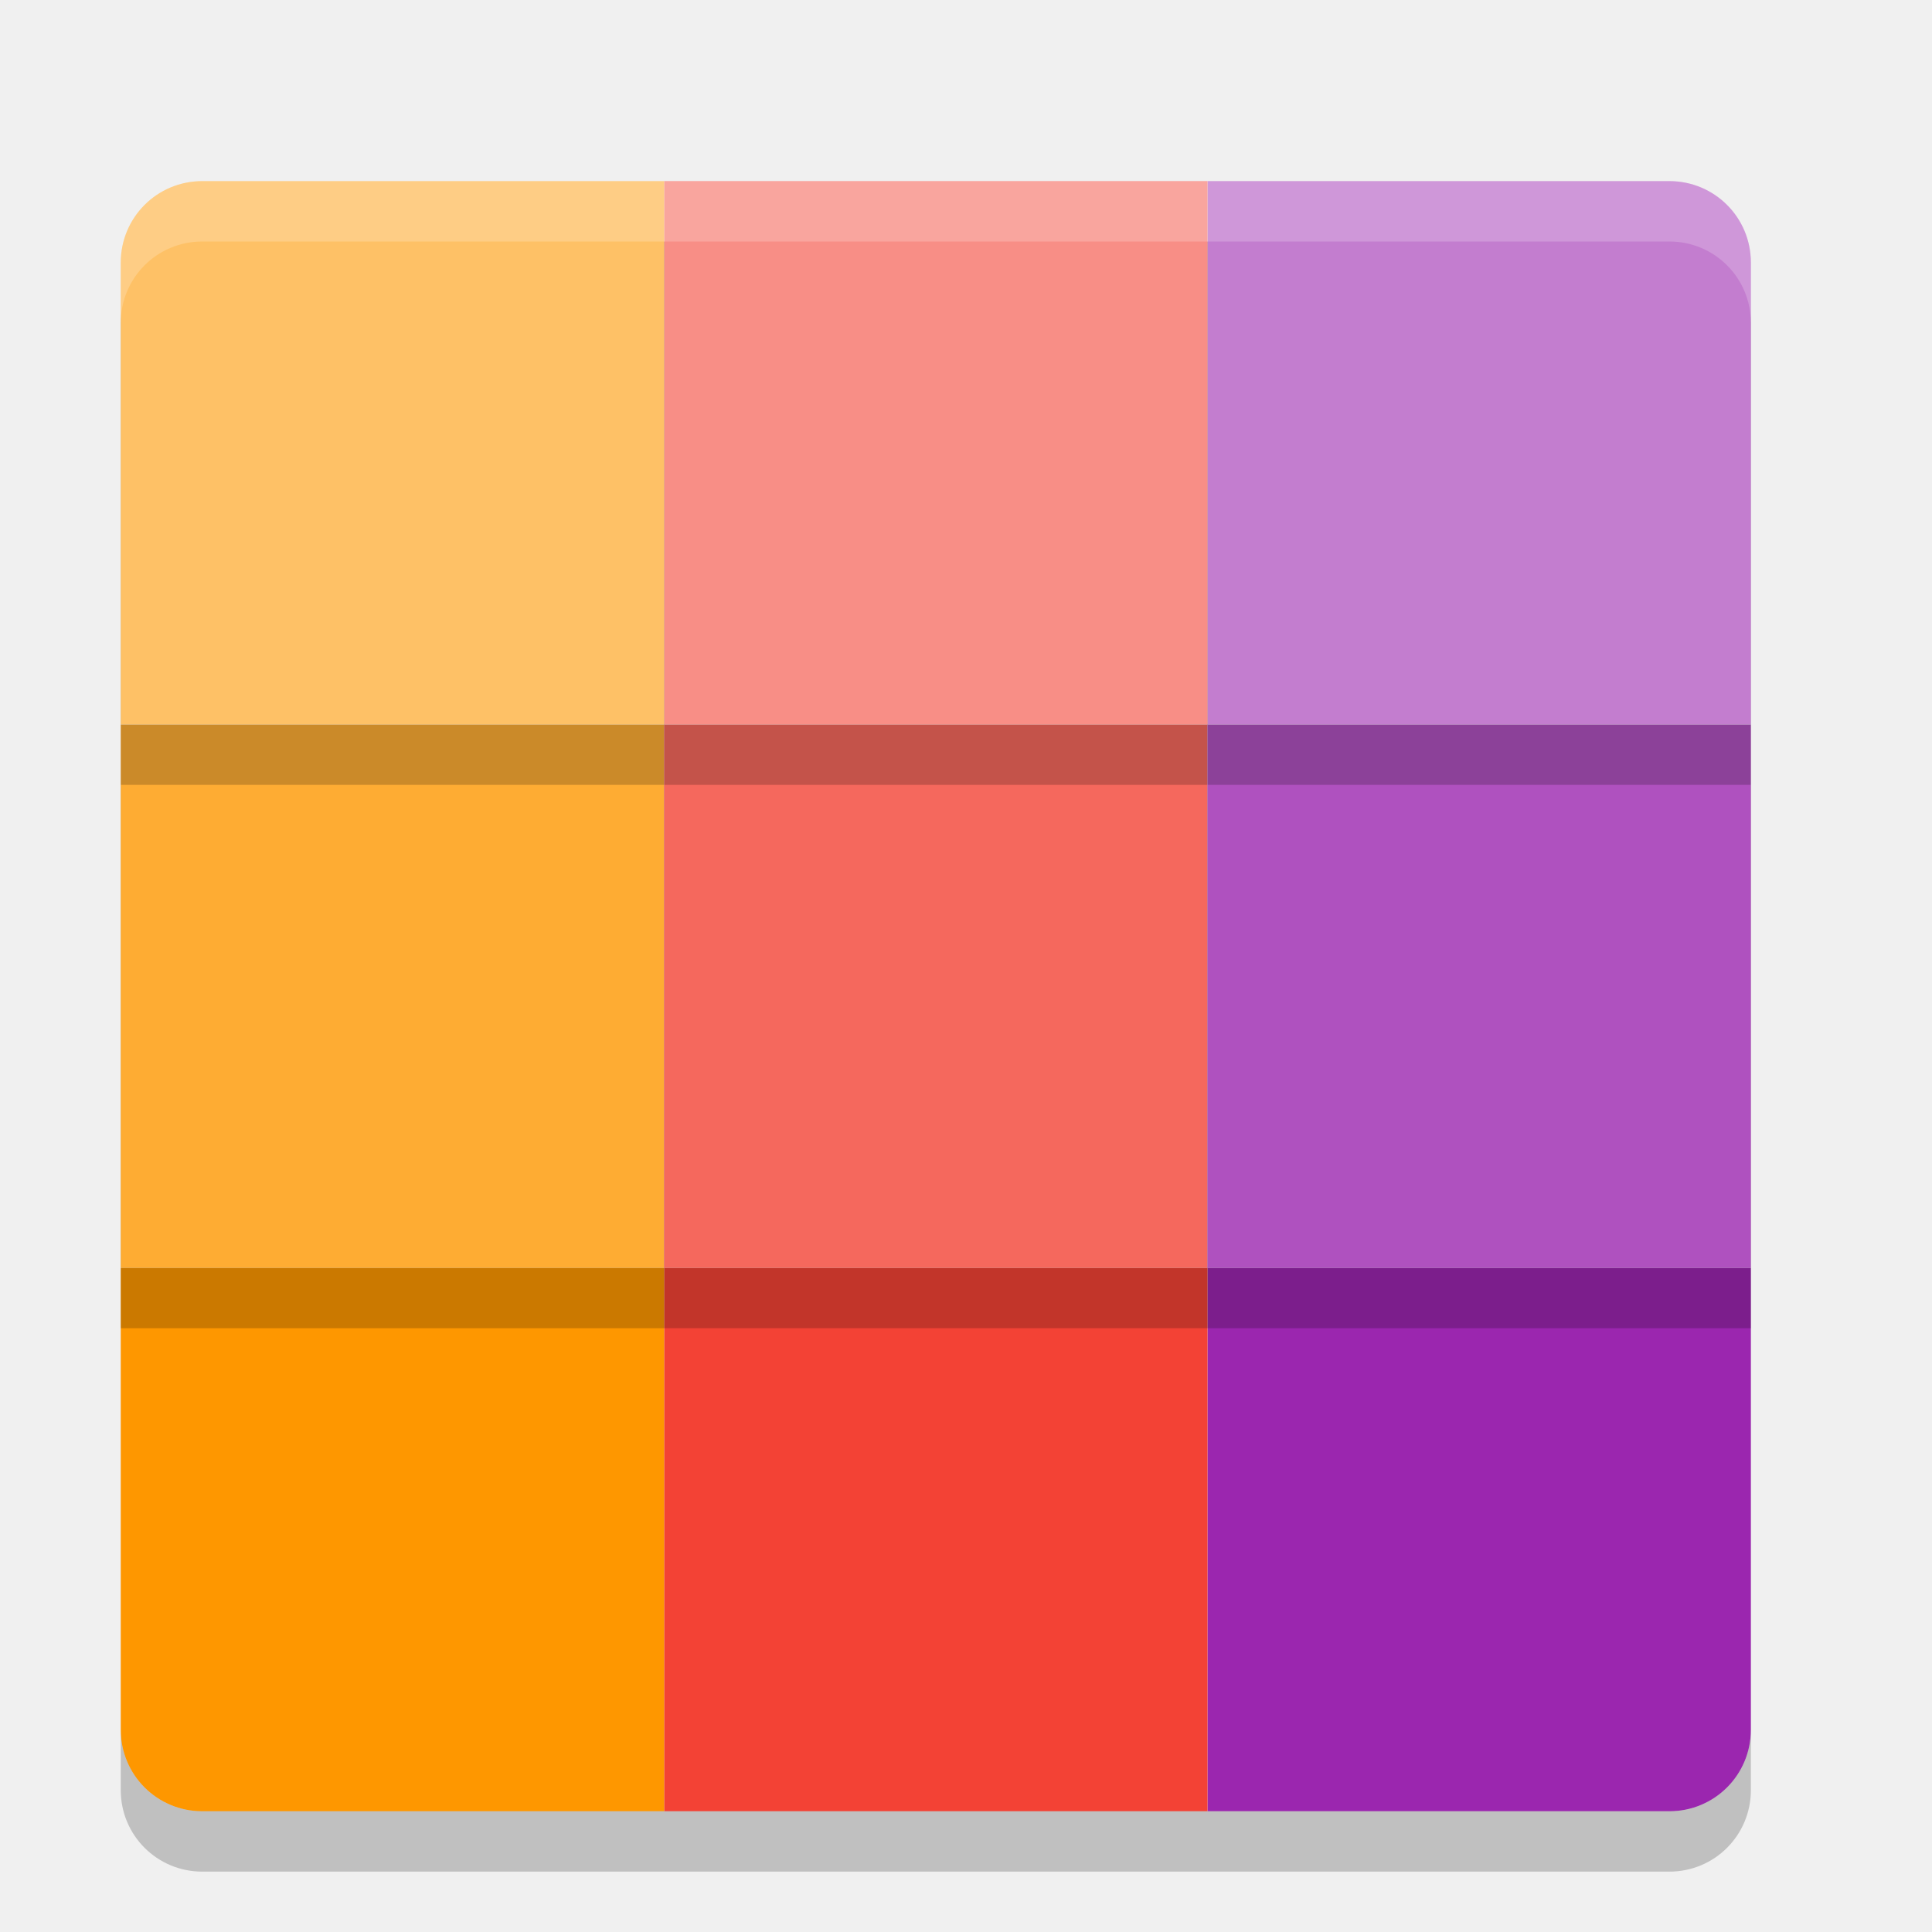
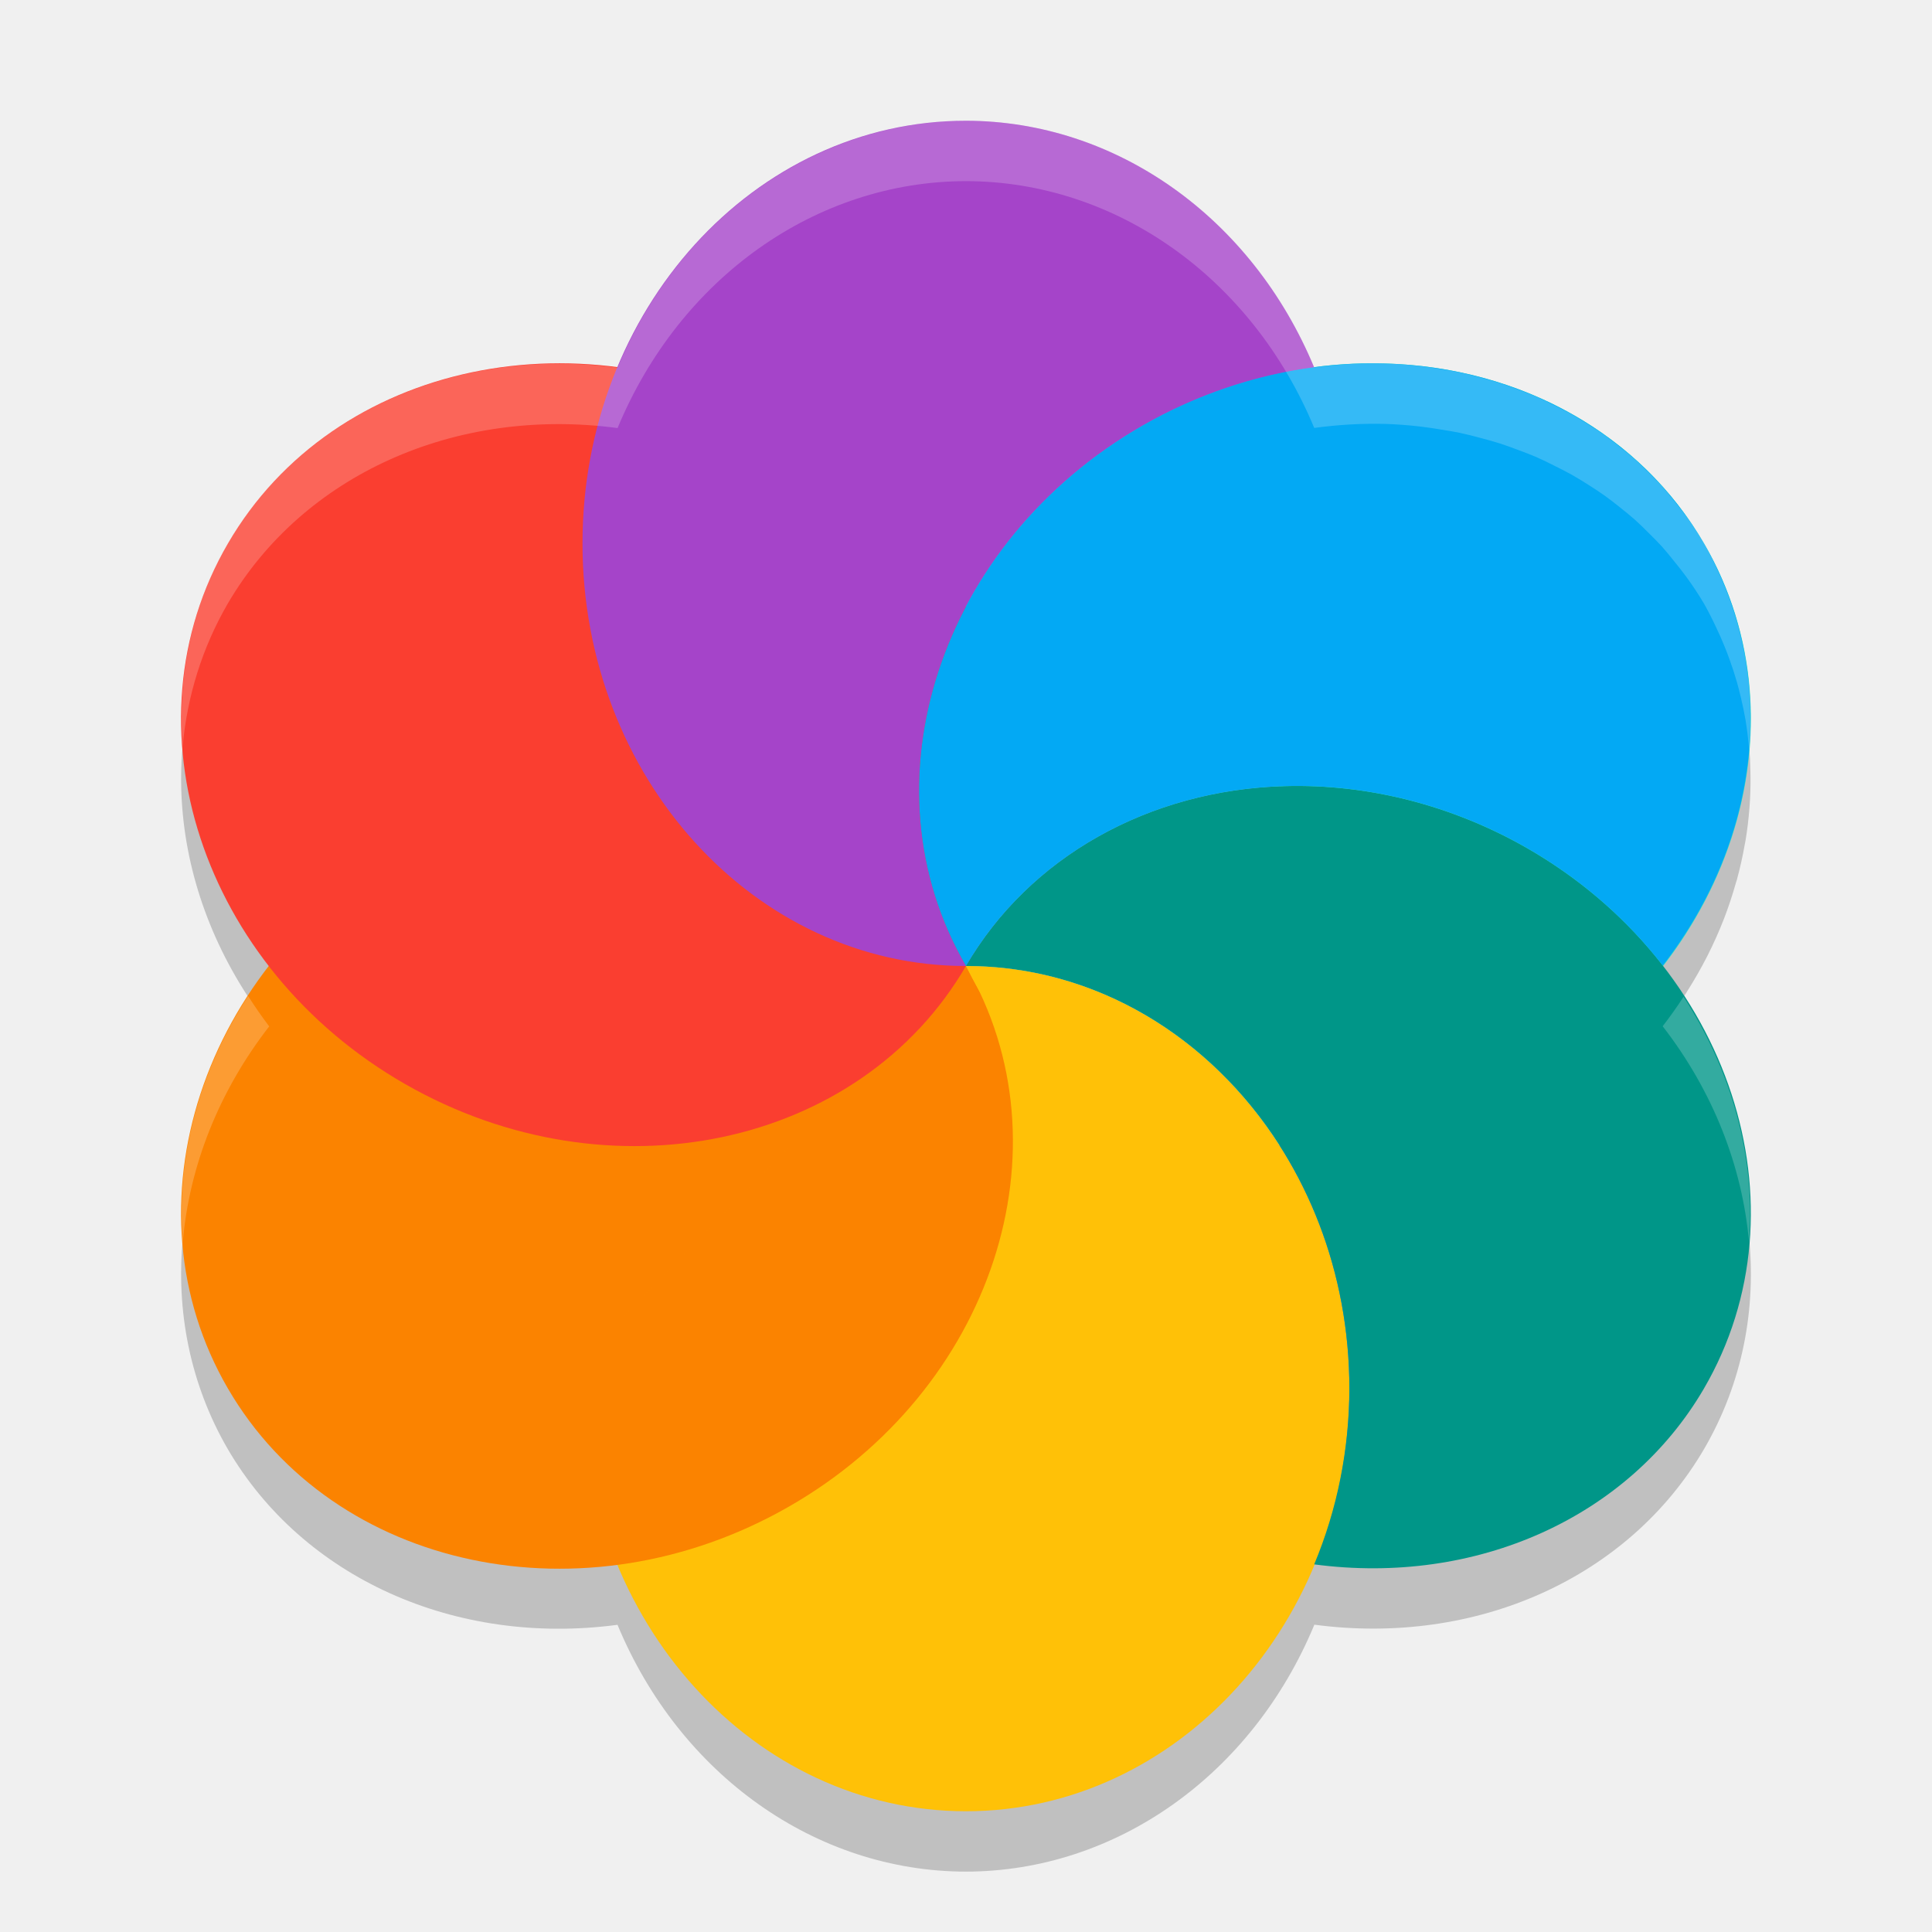
<svg xmlns="http://www.w3.org/2000/svg" width="32" height="32" version="1">
-   <path fill="#9b26af" d="m20 21v9h7.65c0.748 0 1.35-0.602 1.35-1.35v-7.65h-9z" />
-   <rect fill="#f34235" width="9" height="9" x="11" y="21" />
-   <path fill="#fe9700" d="m2 21v7.65c0 0.748 0.602 1.35 1.35 1.35h7.65v-9h-9z" />
-   <rect opacity=".2" width="9" height="9" x="2" y="13" />
-   <rect fill="#feac33" width="9" height="9" x="2" y="12" />
-   <rect opacity=".2" width="9" height="9" x="11" y="13" />
-   <rect fill="#f5685d" width="9" height="9" x="11" y="12" />
-   <rect opacity=".2" width="9" height="9" x="20" y="13" />
-   <rect fill="#af51bf" width="9" height="9" x="20" y="12" />
-   <path opacity=".2" d="m20 4v9h9v-7.65c0-0.748-0.602-1.35-1.35-1.35h-7.65z" />
-   <path fill="#c37dcf" d="m20 3v9h9v-7.65c0-0.748-0.602-1.35-1.35-1.35h-7.65z" />
-   <rect opacity=".2" width="9" height="9" x="11" y="4" />
-   <rect fill="#f88e86" width="9" height="9" x="11" y="3" />
-   <path opacity=".2" d="m3.35 4c-0.748 0-1.35 0.602-1.35 1.35v7.65h9v-9h-7.65z" />
-   <path fill="#fec166" d="m3.35 3c-0.748 0-1.35 0.602-1.35 1.35v7.65h9v-9h-7.65z" />
-   <path opacity=".2" d="m2 28.65v1c0 0.748 0.602 1.35 1.35 1.35h24.3c0.748 0 1.35-0.602 1.35-1.35v-1c0 0.748-0.602 1.35-1.35 1.35h-24.3c-0.748 0-1.35-0.602-1.35-1.35z" />
-   <path fill="#fff" opacity=".2" d="m3.35 3c-0.748 0-1.35 0.602-1.35 1.35v1c0-0.748 0.602-1.35 1.35-1.35h24.3c0.748 0 1.35 0.602 1.35 1.35v-1c0-0.748-0.602-1.35-1.35-1.35h-24.3z" />
+   <path style="opacity:0.2" d="M 15.999,3 A 6.353,7 0 0 0 10.228,7.09 7.045,6.312 28.096 0 0 3.772,10 7.045,6.312 28.096 0 0 4.459,17 6.312,7.045 61.904 0 0 3.772,24 6.312,7.045 61.904 0 0 10.228,26.912 6.353,7 0 0 0 15.999,31 a 6.353,7 0 0 0 5.771,-4.09 c 2.689,0.357 5.21,-0.779 6.455,-2.91 1.283,-2.203 0.918,-4.935 -0.686,-7.002 a 6.312,7.045 61.904 0 0 0.399,-0.566 6.312,7.045 61.904 0 0 0,-0.002 6.312,7.045 61.904 0 0 0.338,-0.59 6.312,7.045 61.904 0 0 0.006,-0.012 6.312,7.045 61.904 0 0 0.27,-0.604 6.312,7.045 61.904 0 0 0.004,-0.01 6.312,7.045 61.904 0 0 0.195,-0.588 6.312,7.045 61.904 0 0 0.018,-0.057 6.312,7.045 61.904 0 0 0.129,-0.578 6.312,7.045 61.904 0 0 0.014,-0.072 6.312,7.045 61.904 0 0 0.064,-0.533 6.312,7.045 61.904 0 0 0.01,-0.145 6.312,7.045 61.904 0 0 0.006,-0.473 6.312,7.045 61.904 0 0 -0.006,-0.197 6.312,7.045 61.904 0 0 -0.039,-0.412 6.312,7.045 61.904 0 0 -0.033,-0.232 6.312,7.045 61.904 0 0 -0.08,-0.385 6.312,7.045 61.904 0 0 -0.061,-0.238 A 6.312,7.045 61.904 0 0 28.649,10.926 6.312,7.045 61.904 0 0 28.567,10.711 6.312,7.045 61.904 0 0 28.418,10.377 6.312,7.045 61.904 0 0 28.225,10 6.312,7.045 61.904 0 0 27.93,9.553 6.312,7.045 61.904 0 0 27.731,9.297 6.312,7.045 61.904 0 0 27.531,9.057 6.312,7.045 61.904 0 0 27.313,8.832 6.312,7.045 61.904 0 0 27.078,8.607 6.312,7.045 61.904 0 0 26.83,8.402 6.312,7.045 61.904 0 0 26.584,8.213 6.312,7.045 61.904 0 0 26.306,8.029 6.312,7.045 61.904 0 0 26.033,7.863 6.312,7.045 61.904 0 0 25.756,7.719 6.312,7.045 61.904 0 0 25.441,7.568 6.312,7.045 61.904 0 0 25.152,7.455 6.312,7.045 61.904 0 0 24.833,7.342 6.312,7.045 61.904 0 0 24.531,7.256 6.312,7.045 61.904 0 0 24.173,7.168 6.312,7.045 61.904 0 0 23.882,7.117 6.312,7.045 61.904 0 0 23.517,7.064 6.312,7.045 61.904 0 0 22.942,7.021 6.312,7.045 61.904 0 0 21.768,7.088 6.353,7 0 0 0 15.999,3 Z" />
+   <ellipse style="fill:#278df2" cx="15.999" cy="16" rx="11.292" ry="11.2" />
+   <ellipse id="ellipse8" style="fill:#34e0c4" cx="21.836" cy="-12.822" rx="6.313" ry="7.043" transform="matrix(0.5030557,0.864254,-0.8677789,0.4969505,0,0)" />
+   <ellipse id="ellipse10" style="fill:#ffc107" cx="15.999" cy="23" rx="6.351" ry="7" />
+   <ellipse id="ellipse14" style="fill:#fb8300" cx="21.836" cy="1.264" rx="6.313" ry="7.043" transform="matrix(0.5030557,0.864254,-0.8677789,0.4969505,0,0)" />
+   <ellipse id="ellipse18" style="fill:#fa3e30" cx="5.934" cy="14.834" rx="6.313" ry="7.043" transform="matrix(-0.5030557,0.864254,0.8677789,0.4969505,0,0)" />
+   <path style="fill:#a544c9" d="M 15.999,2 A 6.351,7 0 0 0 9.648,9 6.351,7 0 0 0 15.999,16 6.312,7.044 61.85 0 1 18.935,7.044 6.312,7.044 61.85 0 1 21.768,6.089 6.351,7 0 0 0 15.999,2 Z m 0,14 A 6.351,7 0 0 0 22.036,11.159 6.351,7 0 0 1 21.183,13.028 7.044,6.312 28.15 0 0 15.999,16 Z M 22.036,11.159 A 6.351,7 0 0 0 22.189,10.541 6.351,7 0 0 1 22.036,11.159 Z M 21.842,6.275 a 6.351,7 0 0 1 0.212,0.638 6.351,7 0 0 0 -0.212,-0.638 z m 0.222,0.667 a 6.351,7 0 0 1 0.13,0.554 6.351,7 0 0 0 -0.13,-0.554 z m 0.165,0.725 a 6.351,7 0 0 1 0.062,0.447 6.351,7 0 0 0 -0.062,-0.447 z m 0.092,0.726 A 6.351,7 0 0 1 22.351,9 6.351,7 0 0 0 22.322,8.393 Z m 0.015,0.916 a 6.351,7 0 0 1 -0.028,0.459 6.351,7 0 0 0 0.028,-0.459 z m -0.05,0.621 a 6.351,7 0 0 1 -0.083,0.543 6.351,7 0 0 0 0.083,-0.543 z" />
+   <path style="fill:#009688" d="M 21.281,13.021 C 19.024,13.084 17.048,14.199 15.999,16 c 3.508,0 6.351,3.134 6.351,7 -0.003,1.005 -0.201,1.998 -0.583,2.911 2.689,0.357 5.211,-0.78 6.455,-2.911 1.754,-3.013 0.44,-7.023 -2.936,-8.956 -1.232,-0.705 -2.628,-1.062 -4.006,-1.023 z m 0.487,12.89 z M 15.999,16 Z" />
+   <path id="ellipse980" style="fill:#03a9f4" d="m 22.941,6.021 a 6.312,7.044 61.85 0 0 -4.006,1.023 6.312,7.044 61.85 0 0 -2.936,8.955 c 1.048,-1.801 3.025,-2.915 5.282,-2.979 1.378,-0.039 2.774,0.318 4.006,1.023 0.907,0.52 1.664,1.19 2.254,1.95 A 6.312,7.044 61.85 0 0 28.223,9 6.312,7.044 61.85 0 0 22.941,6.021 Z M 16,16 a 6.312,7.044 61.85 0 0 5.193,2.973 C 20.043,17.175 18.147,16 16,16 Z" />
+   <path style="fill:#ffc107" d="m 16,16 c -10.947,11.2 -5.474,5.6 0,0 z m 0,3.42e-4 c 1.114,2.264 3.031,3.244 5.193,2.973 C 20.043,17.175 18.147,16 16,16 Z" />
+   <path id="ellipse845" style="fill:#ffffff;opacity:0.2" d="M 16 2 A 6.353 7 0 0 0 10.229 6.09 A 7.045 6.312 28.096 0 0 3.771 9 A 7.045 6.312 28.096 0 0 3.025 12.367 A 7.045 6.312 28.096 0 1 3.771 10 A 7.045 6.312 28.096 0 1 10.229 7.09 A 6.353 7 0 0 1 16 3 A 6.353 7 0 0 1 21.768 7.088 A 6.312 7.045 61.904 0 1 22.941 7.021 A 6.312 7.045 61.904 0 1 23.518 7.064 A 6.312 7.045 61.904 0 1 23.883 7.117 A 6.312 7.045 61.904 0 1 24.174 7.168 A 6.312 7.045 61.904 0 1 24.531 7.256 A 6.312 7.045 61.904 0 1 24.834 7.342 A 6.312 7.045 61.904 0 1 25.152 7.455 A 6.312 7.045 61.904 0 1 25.441 7.568 A 6.312 7.045 61.904 0 1 25.756 7.719 A 6.312 7.045 61.904 0 1 26.033 7.863 A 6.312 7.045 61.904 0 1 26.307 8.029 A 6.312 7.045 61.904 0 1 26.584 8.213 A 6.312 7.045 61.904 0 1 26.83 8.402 A 6.312 7.045 61.904 0 1 27.078 8.607 A 6.312 7.045 61.904 0 1 27.312 8.832 A 6.312 7.045 61.904 0 1 27.531 9.057 A 6.312 7.045 61.904 0 1 27.73 9.297 A 6.312 7.045 61.904 0 1 27.93 9.553 A 6.312 7.045 61.904 0 1 28.225 10 A 6.312 7.045 61.904 0 1 28.418 10.377 A 6.312 7.045 61.904 0 1 28.566 10.711 A 6.312 7.045 61.904 0 1 28.648 10.926 A 6.312 7.045 61.904 0 1 28.771 11.305 A 6.312 7.045 61.904 0 1 28.832 11.543 A 6.312 7.045 61.904 0 1 28.912 11.928 A 6.312 7.045 61.904 0 1 28.945 12.16 A 6.312 7.045 61.904 0 1 28.971 12.424 A 6.312 7.045 61.904 0 0 28.975 12.387 A 6.312 7.045 61.904 0 0 28.984 12.242 A 6.312 7.045 61.904 0 0 28.99 11.77 A 6.312 7.045 61.904 0 0 28.984 11.572 A 6.312 7.045 61.904 0 0 28.945 11.16 A 6.312 7.045 61.904 0 0 28.912 10.928 A 6.312 7.045 61.904 0 0 28.832 10.543 A 6.312 7.045 61.904 0 0 28.771 10.305 A 6.312 7.045 61.904 0 0 28.648 9.926 A 6.312 7.045 61.904 0 0 28.566 9.711 A 6.312 7.045 61.904 0 0 28.418 9.377 A 6.312 7.045 61.904 0 0 28.225 9 A 6.312 7.045 61.904 0 0 27.93 8.553 A 6.312 7.045 61.904 0 0 27.73 8.297 A 6.312 7.045 61.904 0 0 27.531 8.057 A 6.312 7.045 61.904 0 0 27.312 7.832 A 6.312 7.045 61.904 0 0 27.078 7.607 A 6.312 7.045 61.904 0 0 26.83 7.402 A 6.312 7.045 61.904 0 0 26.584 7.213 A 6.312 7.045 61.904 0 0 26.307 7.029 A 6.312 7.045 61.904 0 0 26.033 6.863 A 6.312 7.045 61.904 0 0 25.756 6.719 A 6.312 7.045 61.904 0 0 25.441 6.568 A 6.312 7.045 61.904 0 0 25.152 6.455 A 6.312 7.045 61.904 0 0 24.834 6.342 A 6.312 7.045 61.904 0 0 24.531 6.256 A 6.312 7.045 61.904 0 0 24.174 6.168 A 6.312 7.045 61.904 0 0 23.883 6.117 A 6.312 7.045 61.904 0 0 23.518 6.064 A 6.312 7.045 61.904 0 0 22.941 6.021 A 6.312 7.045 61.904 0 0 21.768 6.088 A 6.353 7 0 0 0 16 2 z M 4.109 16.496 A 6.312 7.045 61.904 0 0 3.027 20.58 A 6.312 7.045 61.904 0 1 4.459 17 A 7.045 6.312 28.096 0 1 4.109 16.496 z M 27.885 16.51 A 6.312 7.045 61.904 0 1 27.539 16.998 C 28.368 18.067 28.858 19.313 28.969 20.572 C 29.079 19.178 28.692 17.754 27.885 16.51 z" />
</svg>
